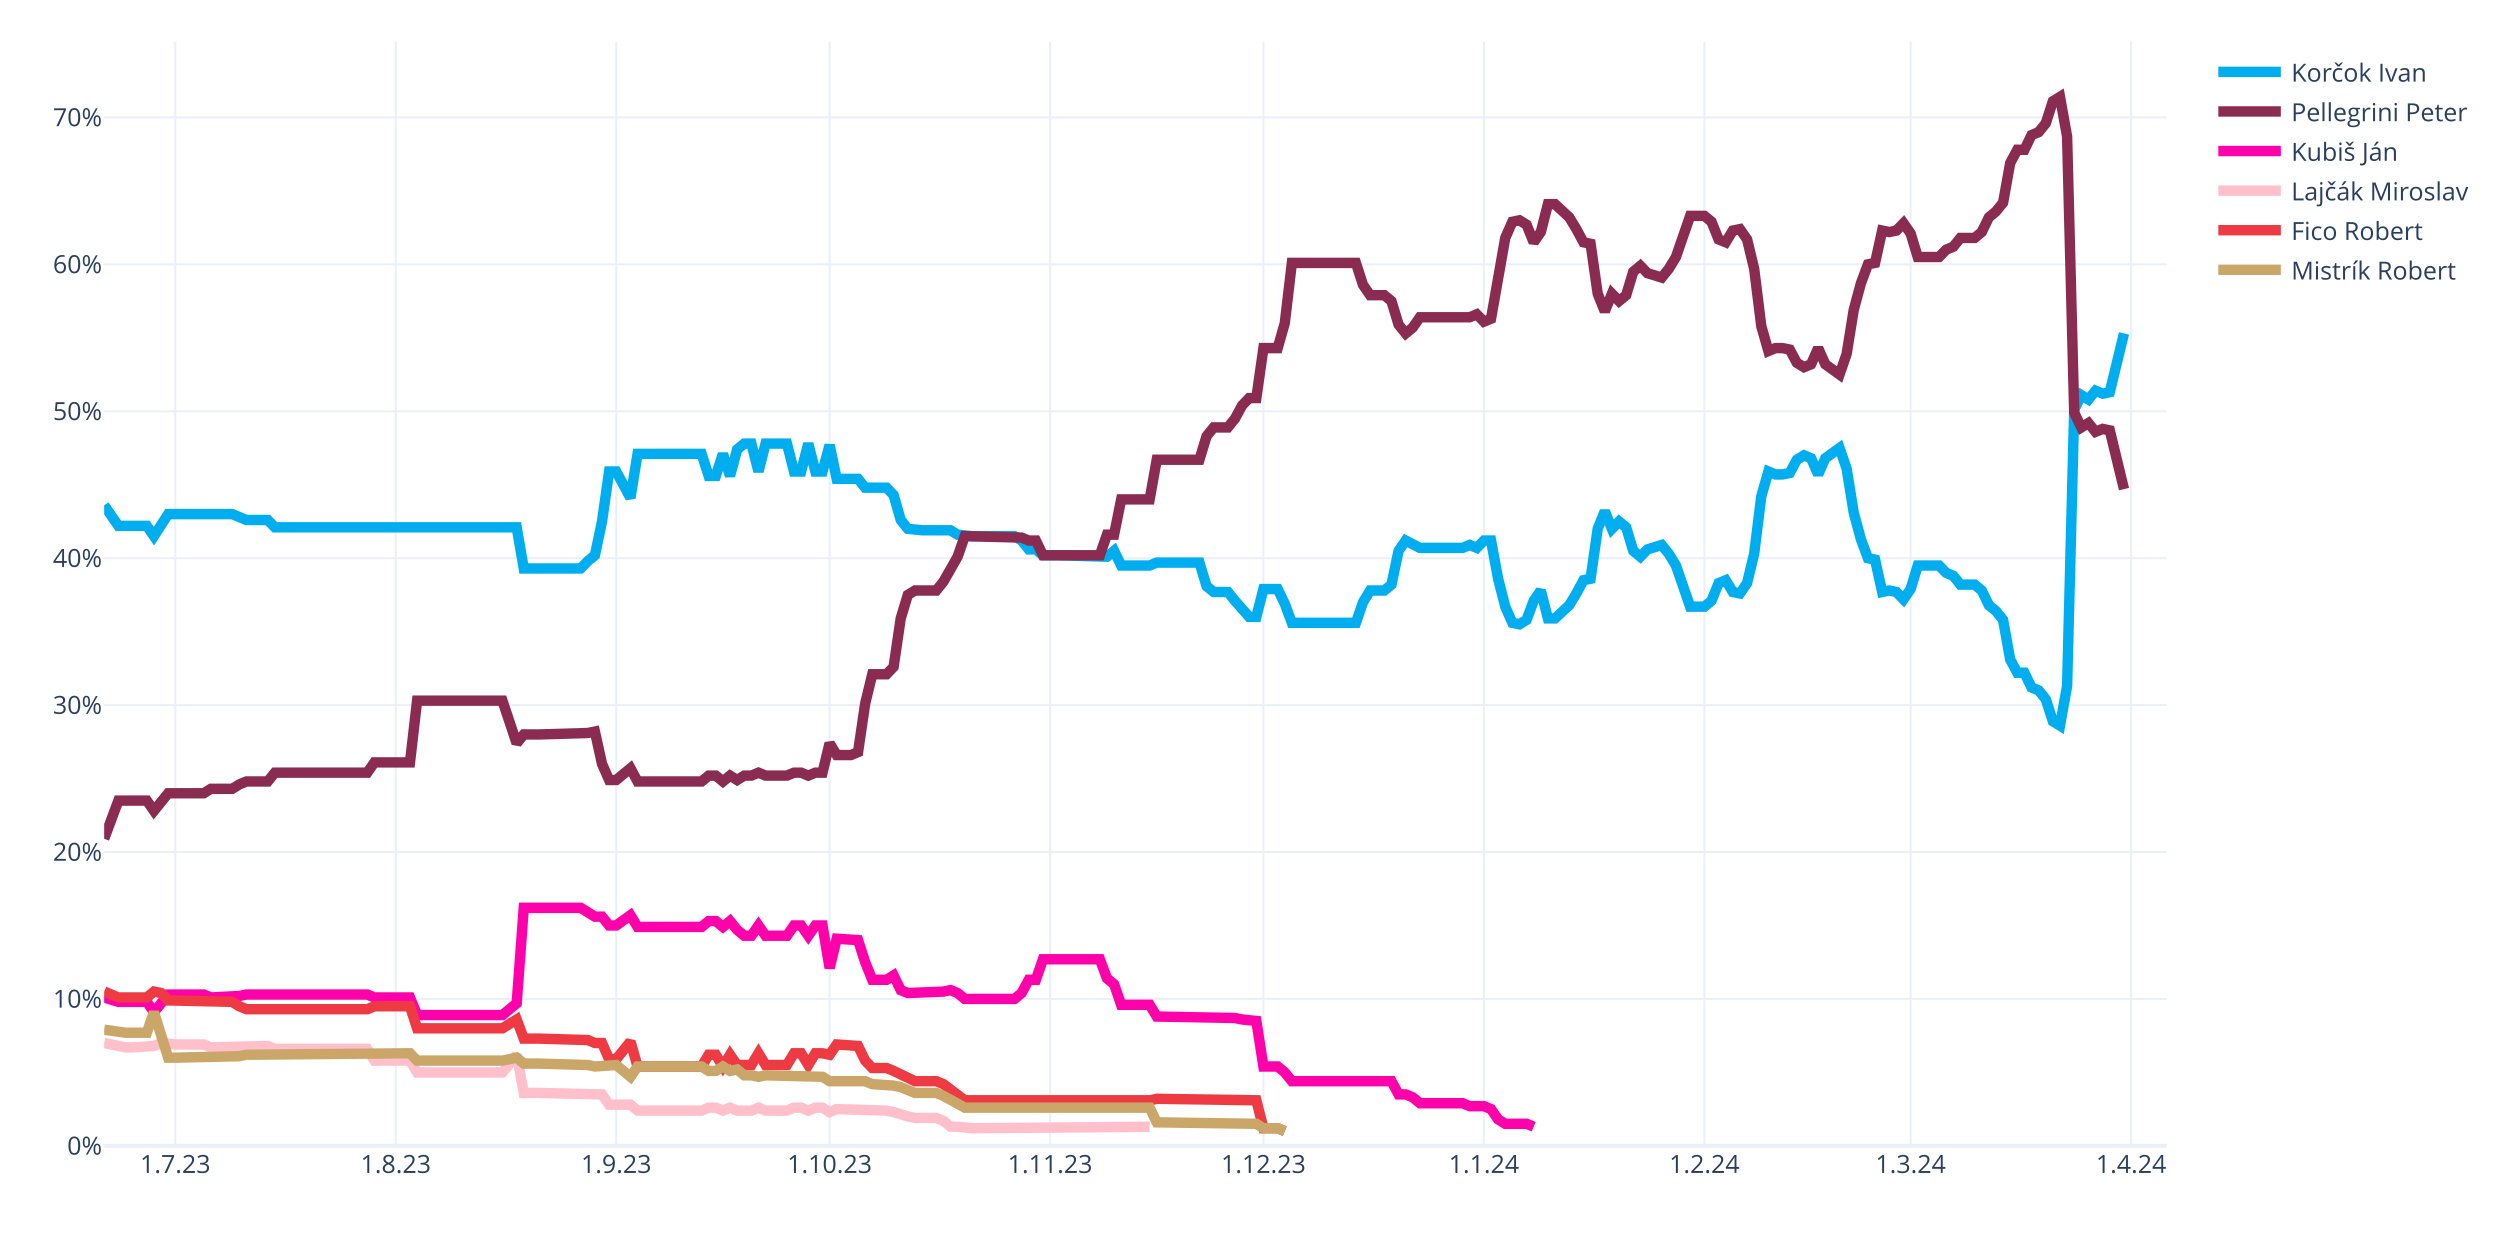
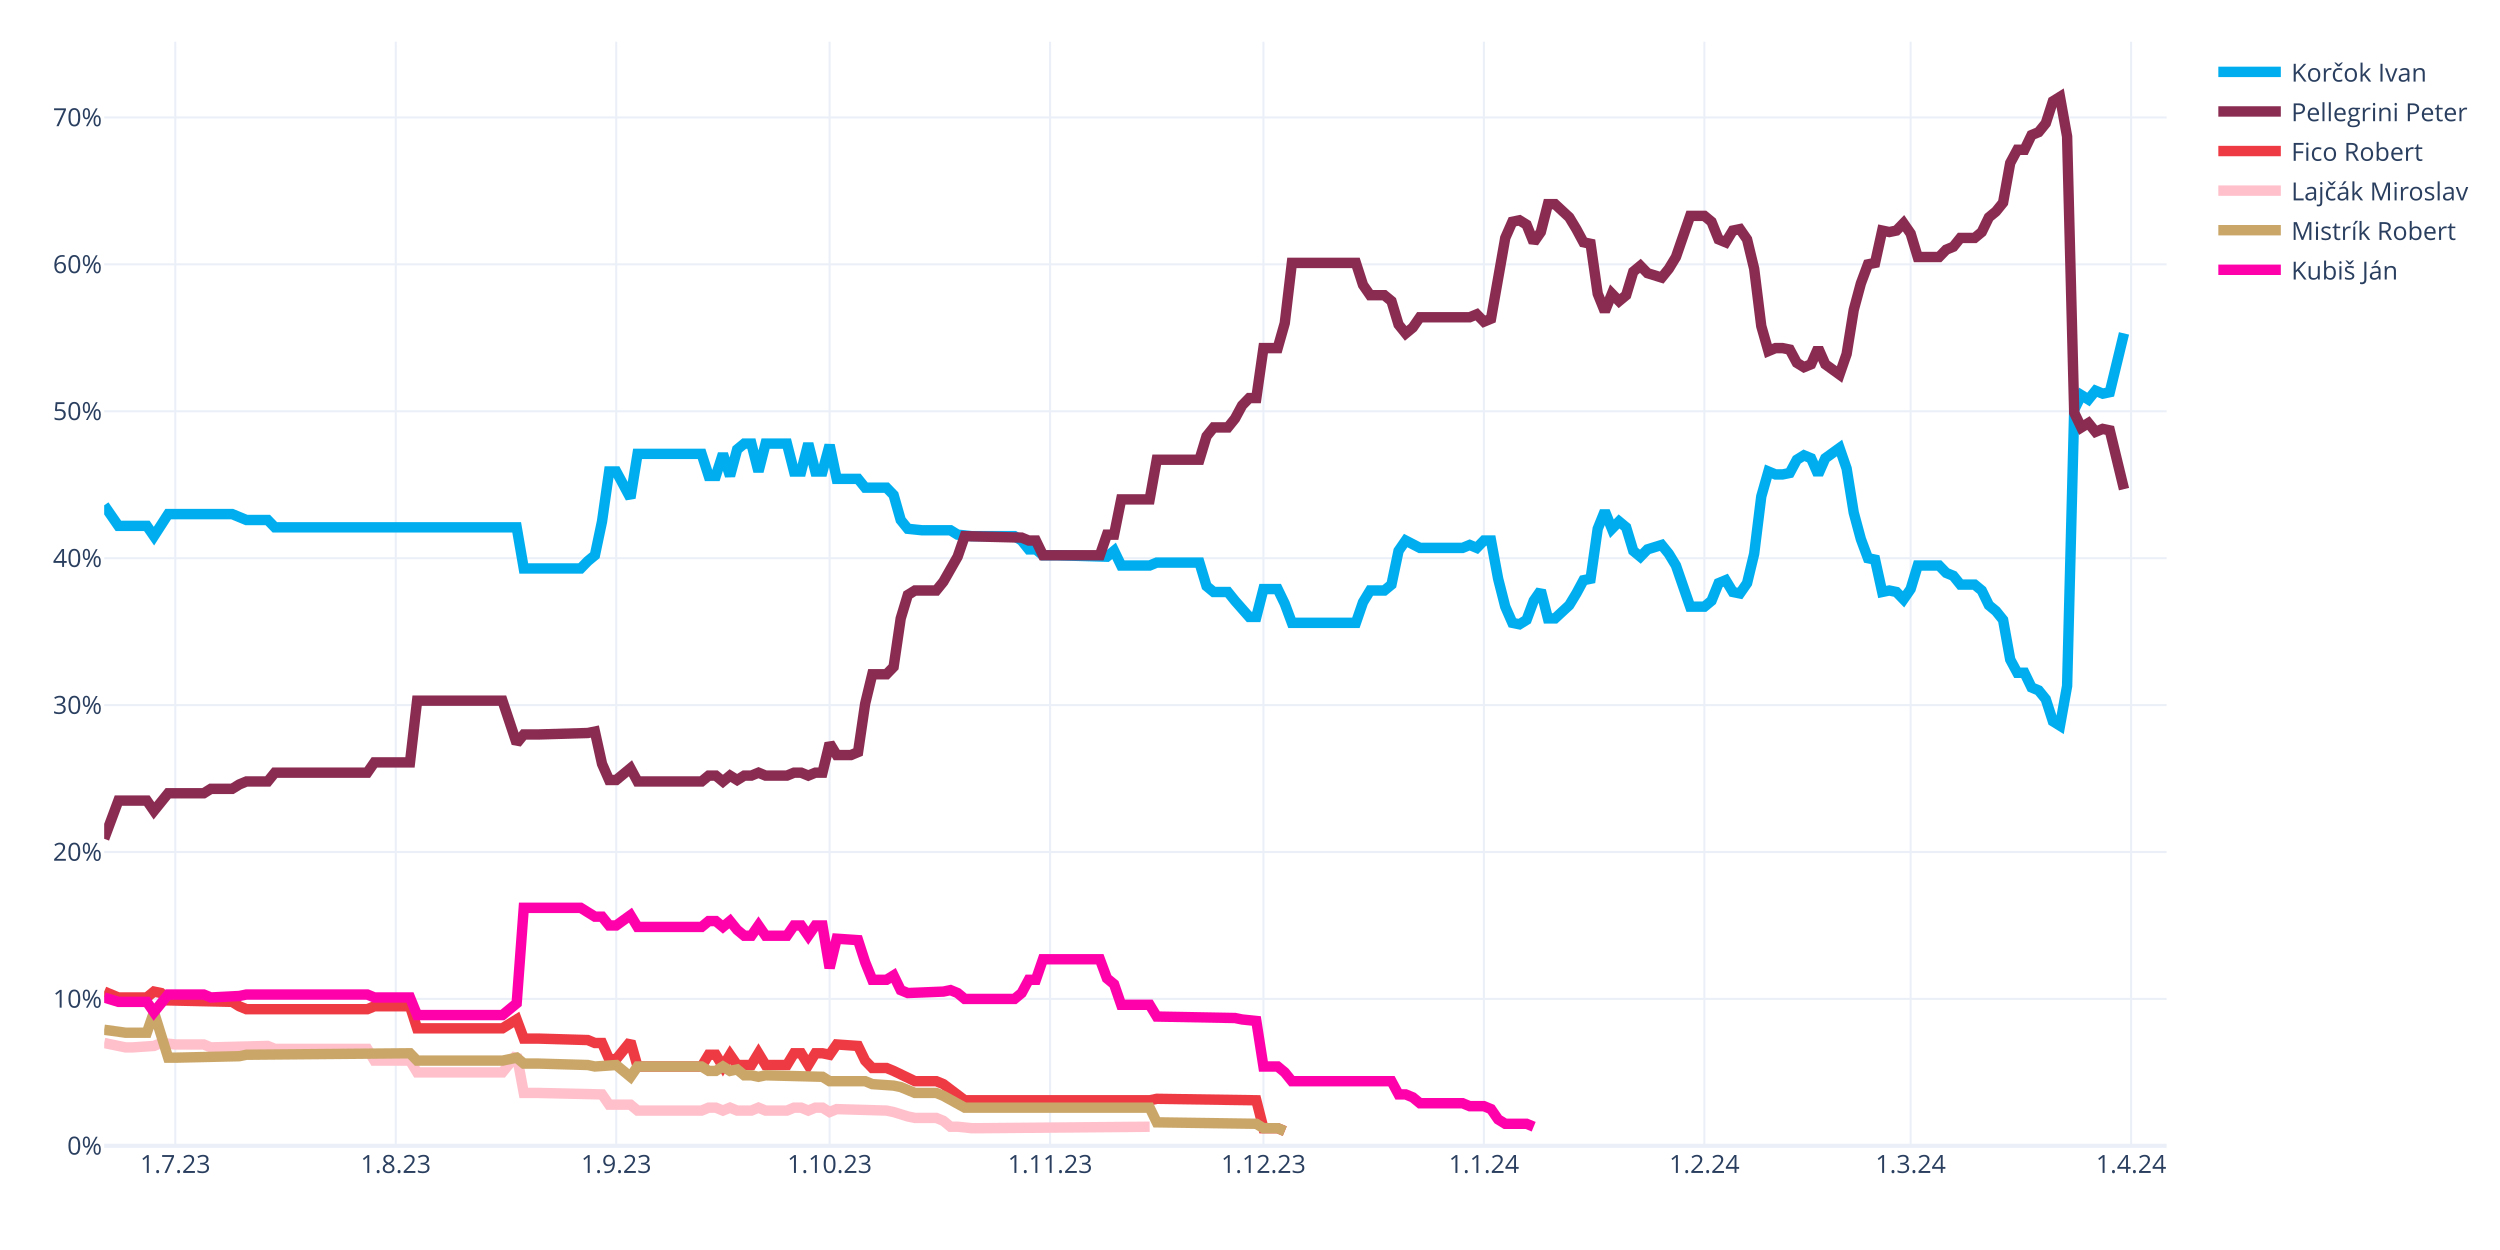
<svg xmlns="http://www.w3.org/2000/svg" class="main-svg" width="1200" height="600" style="" viewBox="0 0 1200 600">
  <rect x="0" y="0" width="1200" height="600" style="fill: rgb(255, 255, 255); fill-opacity: 1;" />
-   <defs id="defs-25554f">
+   <defs id="defs-c8e043">
    <g class="clips">
-       <clipPath id="clip25554fxyplot" class="plotclip">
+       <clipPath id="clipc8e043xyplot" class="plotclip">
        <rect width="990" height="530" />
      </clipPath>
-       <clipPath class="axesclip" id="clip25554fx">
+       <clipPath class="axesclip" id="clipc8e043x">
        <rect x="50" y="0" width="990" height="600" />
      </clipPath>
-       <clipPath class="axesclip" id="clip25554fy">
+       <clipPath class="axesclip" id="clipc8e043y">
        <rect x="0" y="20" width="1200" height="530" />
      </clipPath>
-       <clipPath class="axesclip" id="clip25554fxy">
+       <clipPath class="axesclip" id="clipc8e043xy">
        <rect x="50" y="20" width="990" height="530" />
      </clipPath>
    </g>
    <g class="gradients" />
    <g class="patterns" />
  </defs>
  <g class="bglayer" />
  <g class="layer-below">
    <g class="imagelayer" />
    <g class="shapelayer" />
  </g>
  <g class="cartesianlayer">
    <g class="subplot xy">
      <g class="layer-subplot">
        <g class="shapelayer" />
        <g class="imagelayer" />
      </g>
      <g class="minor-gridlayer">
        <g class="x" />
        <g class="y" />
      </g>
      <g class="gridlayer">
        <g class="x">
          <path class="xgrid crisp" transform="translate(84.14,0)" d="M0,20v530" style="stroke: rgb(235, 240, 248); stroke-opacity: 1; stroke-width: 1px;" />
          <path class="xgrid crisp" transform="translate(189.97,0)" d="M0,20v530" style="stroke: rgb(235, 240, 248); stroke-opacity: 1; stroke-width: 1px;" />
          <path class="xgrid crisp" transform="translate(295.79,0)" d="M0,20v530" style="stroke: rgb(235, 240, 248); stroke-opacity: 1; stroke-width: 1px;" />
          <path class="xgrid crisp" transform="translate(398.21,0)" d="M0,20v530" style="stroke: rgb(235, 240, 248); stroke-opacity: 1; stroke-width: 1px;" />
          <path class="xgrid crisp" transform="translate(504.03,0)" d="M0,20v530" style="stroke: rgb(235, 240, 248); stroke-opacity: 1; stroke-width: 1px;" />
          <path class="xgrid crisp" transform="translate(606.45,0)" d="M0,20v530" style="stroke: rgb(235, 240, 248); stroke-opacity: 1; stroke-width: 1px;" />
          <path class="xgrid crisp" transform="translate(712.28,0)" d="M0,20v530" style="stroke: rgb(235, 240, 248); stroke-opacity: 1; stroke-width: 1px;" />
          <path class="xgrid crisp" transform="translate(818.1,0)" d="M0,20v530" style="stroke: rgb(235, 240, 248); stroke-opacity: 1; stroke-width: 1px;" />
          <path class="xgrid crisp" transform="translate(917.1,0)" d="M0,20v530" style="stroke: rgb(235, 240, 248); stroke-opacity: 1; stroke-width: 1px;" />
          <path class="xgrid crisp" transform="translate(1022.93,0)" d="M0,20v530" style="stroke: rgb(235, 240, 248); stroke-opacity: 1; stroke-width: 1px;" />
        </g>
        <g class="y">
          <path class="ygrid crisp" transform="translate(0,479.48)" d="M50,0h990" style="stroke: rgb(235, 240, 248); stroke-opacity: 1; stroke-width: 1px;" />
          <path class="ygrid crisp" transform="translate(0,408.96)" d="M50,0h990" style="stroke: rgb(235, 240, 248); stroke-opacity: 1; stroke-width: 1px;" />
          <path class="ygrid crisp" transform="translate(0,338.45)" d="M50,0h990" style="stroke: rgb(235, 240, 248); stroke-opacity: 1; stroke-width: 1px;" />
          <path class="ygrid crisp" transform="translate(0,267.93)" d="M50,0h990" style="stroke: rgb(235, 240, 248); stroke-opacity: 1; stroke-width: 1px;" />
          <path class="ygrid crisp" transform="translate(0,197.41)" d="M50,0h990" style="stroke: rgb(235, 240, 248); stroke-opacity: 1; stroke-width: 1px;" />
          <path class="ygrid crisp" transform="translate(0,126.89)" d="M50,0h990" style="stroke: rgb(235, 240, 248); stroke-opacity: 1; stroke-width: 1px;" />
          <path class="ygrid crisp" transform="translate(0,56.37)" d="M50,0h990" style="stroke: rgb(235, 240, 248); stroke-opacity: 1; stroke-width: 1px;" />
        </g>
      </g>
      <g class="zerolinelayer">
        <path class="yzl zl crisp" transform="translate(0,550)" d="M50,0h990" style="stroke: rgb(235, 240, 248); stroke-opacity: 1; stroke-width: 2px;" />
      </g>
      <g class="layer-between">
        <g class="shapelayer" />
        <g class="imagelayer" />
      </g>
      <path class="xlines-below" />
      <path class="ylines-below" />
      <g class="overlines-below" />
      <g class="xaxislayer-below" />
      <g class="yaxislayer-below" />
      <g class="overaxes-below" />
      <g class="overplot">
-         <g class="xy" transform="translate(50,20)" clip-path="url(#clip25554fxyplot)">
+         <g class="xy" transform="translate(50,20)" clip-path="url(#clipc8e043xyplot)">
          <g class="scatterlayer mlayer">
-             <g class="trace scatter trace12b56d" style="stroke-miterlimit: 2; opacity: 1;">
+             <g class="trace scatter trace277457" style="stroke-miterlimit: 2; opacity: 1;">
              <g class="fills" />
              <g class="errorbars" />
              <g class="lines">
                <path class="js-line" d="M0,222.54L6.83,232.41L10.24,232.41L20.48,232.41L23.9,237.35L30.72,226.77L34.14,226.77L61.45,226.77L64.86,228.18L68.28,229.59L71.69,229.59L78.52,229.59L81.93,233.12L198,233.12L201.41,252.86L228.72,252.86L232.14,249.34L235.55,246.52L238.97,230.3L242.38,206.32L245.79,206.32L252.62,219.01L256.03,197.86L286.76,197.86L290.17,208.44L293.59,208.44L297,197.86L300.41,208.44L303.83,195.74L307.24,192.92L310.66,192.92L314.07,206.32L317.48,192.92L327.72,192.92L331.14,206.32L334.55,206.32L337.97,192.92L341.38,206.32L344.79,206.32L348.21,193.63L351.62,209.85L361.86,209.85L365.28,214.08L375.52,214.08L378.93,217.6L382.34,229.59L385.76,233.82L392.59,234.53L396,234.53L406.24,234.53L409.66,236.64L416.48,237.35L419.9,237.35L436.97,237.35L440.38,239.46L443.79,243.7L447.21,243.7L450.62,246.52L457.45,246.52L481.34,247.22L484.76,244.4L488.17,251.45L491.59,251.45L501.83,251.45L505.24,250.04L525.72,250.04L529.14,261.33L532.55,264.15L535.97,264.15L539.38,264.15L542.79,268.38L549.62,276.13L553.03,276.13L556.45,262.74L559.86,262.74L563.28,262.74L566.69,269.79L570.1,278.96L573.52,278.96L600.83,278.96L604.24,269.08L607.66,263.44L611.07,263.44L614.48,263.44L617.9,260.62L621.31,244.4L624.72,239.46L631.55,242.99L634.97,242.99L652.03,242.99L655.45,241.58L658.86,242.99L662.28,239.46L665.69,239.46L669.1,257.8L672.52,271.2L675.93,278.96L679.34,279.66L682.76,277.54L686.17,268.38L689.59,263.44L693,276.84L696.41,276.84L703.24,270.49L706.66,264.85L710.07,258.5L713.48,257.8L716.9,233.82L720.31,225.36L723.72,233.82L727.14,230.3L730.55,233.12L733.97,244.4L737.38,247.22L740.79,243.7L747.62,241.58L751.03,245.81L754.45,251.45L757.86,261.33L761.28,271.2L764.69,271.2L768.1,271.2L771.52,268.38L774.93,259.92L778.34,258.5L781.76,264.15L785.17,264.85L788.59,259.92L792,245.81L795.41,218.31L798.83,206.32L802.24,207.73L805.66,207.73L809.07,207.03L812.48,200.68L815.9,198.56L819.31,199.97L822.72,207.73L826.14,199.97L832.97,195.04L836.38,204.91L839.79,226.07L843.21,238.76L846.62,247.93L850.03,248.63L853.45,264.15L856.86,263.44L860.28,264.15L863.69,267.67L867.1,262.74L870.52,251.45L880.76,251.45L884.17,254.98L887.59,256.39L891,260.62L897.83,260.62L901.24,263.44L904.66,270.49L908.07,273.31L911.48,277.54L914.9,296.58L918.31,302.93L921.72,302.93L925.14,309.98L928.55,311.39L931.97,315.62L935.38,326.2L938.79,328.32L942.21,309.28L945.62,176.7L949.03,169.65L952.45,171.77L955.86,167.54L959.28,168.95L962.69,168.24L969.52,140.03" style="vector-effect: none; fill: none; stroke: rgb(0, 174, 239); stroke-opacity: 1; stroke-width: 5px; opacity: 1;" />
              </g>
              <g class="points" />
              <g class="text" />
            </g>
-             <g class="trace scatter traceba1bd6" style="stroke-miterlimit: 2; opacity: 1;">
+             <g class="trace scatter traceb4c12c" style="stroke-miterlimit: 2; opacity: 1;">
              <g class="fills" />
              <g class="errorbars" />
              <g class="lines">
                <path class="js-line" d="M0,382.62L6.83,364.28L10.24,364.28L20.48,364.28L23.9,369.22L30.72,360.76L34.14,360.76L47.79,360.76L51.21,358.64L61.45,358.64L64.86,356.53L68.28,355.11L71.69,355.11L78.52,355.11L81.93,350.88L126.31,350.88L129.72,345.95L146.79,345.95L150.21,316.33L191.17,316.33L198,336.78L201.41,332.55L208.24,332.55L232.14,331.84L235.55,331.14L238.97,346.65L242.38,354.41L245.79,354.41L249.21,351.59L252.62,348.77L256.03,355.11L286.76,355.11L290.17,352.29L293.59,352.29L297,355.11L300.41,352.29L303.83,354.41L307.24,352.29L310.66,352.29L314.07,350.88L317.48,352.29L327.72,352.29L331.14,350.88L334.55,350.88L337.97,352.29L341.38,350.88L344.79,350.88L348.21,336.78L351.62,342.42L358.45,342.42L361.86,341.01L365.28,317.74L368.69,303.64L375.52,303.64L378.93,300.11L382.34,276.84L385.76,265.56L389.17,263.44L392.59,263.44L399.41,263.44L402.83,259.21L409.66,247.22L413.07,237.35L440.38,238.05L443.79,239.46L447.21,239.46L450.62,246.52L477.93,246.52L481.34,236.64L484.76,236.64L488.17,219.72L501.83,219.72L505.24,200.68L525.72,200.68L529.14,189.4L532.55,185.17L535.97,185.17L539.38,185.17L542.79,180.93L546.21,174.59L549.62,171.06L553.03,171.06L556.45,147.09L563.28,147.09L566.69,135.1L570.1,106.19L573.52,106.19L600.83,106.19L604.24,116.76L607.66,121.7L611.07,121.7L614.48,121.7L617.9,124.52L621.31,135.8L624.72,140.03L628.14,137.21L631.55,132.28L655.45,132.28L658.86,130.87L662.28,134.39L665.69,132.98L672.52,94.2L675.93,86.44L679.34,85.74L682.76,87.85L686.17,96.31L689.59,91.38L693,77.98L696.41,77.98L703.24,84.32L706.66,89.97L710.07,96.31L713.48,97.02L716.9,120.99L720.31,129.46L723.72,120.99L727.14,124.52L730.55,121.7L733.97,110.42L737.38,107.6L740.79,111.12L747.62,113.24L751.03,109.01L754.45,103.36L757.86,93.49L761.28,83.62L764.69,83.62L768.1,83.62L771.52,86.44L774.93,94.9L778.34,96.31L781.76,90.67L785.17,89.97L788.59,94.9L792,109.01L795.41,136.51L798.83,148.5L802.24,147.09L805.66,147.09L809.07,147.79L812.48,154.14L815.9,156.25L819.31,154.84L822.72,147.09L826.14,154.84L832.97,159.78L836.38,149.91L839.79,128.75L843.21,116.06L846.62,106.89L850.03,106.19L853.45,90.67L856.86,91.38L860.28,90.67L863.69,87.15L867.1,92.08L870.52,103.36L880.76,103.36L884.17,99.84L887.59,98.43L891,94.2L897.83,94.2L901.24,91.38L904.66,84.32L908.07,81.5L911.48,77.27L914.9,58.23L918.31,51.89L921.72,51.89L925.14,44.83L928.55,43.42L931.97,39.19L935.38,28.62L938.79,26.5L942.21,45.54L945.62,178.11L949.03,185.17L952.45,183.05L955.86,187.28L959.28,185.87L962.69,186.58L969.52,214.78" style="vector-effect: none; fill: none; stroke: rgb(138, 44, 81); stroke-opacity: 1; stroke-width: 5px; opacity: 1;" />
              </g>
              <g class="points" />
              <g class="text" />
            </g>
-             <g class="trace scatter trace26d922" style="stroke-miterlimit: 2; opacity: 1;">
+             <g class="trace scatter traced6cc2f" style="stroke-miterlimit: 2; opacity: 1;">
+               <g class="fills" />
+               <g class="errorbars" />
+               <g class="lines">
+                 <path class="js-line" d="M0,455.96L6.83,458.78L10.24,458.78L20.48,458.78L23.9,455.96L27.31,456.66L30.72,460.19L61.45,460.89L64.86,463.01L68.28,464.42L71.69,464.42L126.31,464.42L129.72,463.01L146.79,463.01L150.21,473.59L191.17,473.59L198,469.35L201.41,478.52L208.24,478.52L232.14,479.23L235.55,480.64L238.97,480.64L242.38,488.39L245.79,488.39L249.21,484.16L252.62,479.93L256.03,491.92L286.76,491.92L290.17,486.28L293.59,486.28L297,491.92L300.41,486.28L303.83,491.21L310.66,491.21L314.07,485.57L317.48,491.21L320.9,491.21L327.72,491.21L331.14,485.57L334.55,485.57L337.97,491.21L341.38,485.57L344.79,485.57L348.21,486.28L351.62,481.34L361.86,482.05L365.28,489.1L368.69,492.63L372.1,492.63L375.52,492.63L378.93,494.04L389.17,498.97L392.59,498.97L399.41,498.97L402.83,500.38L413.07,508.14L416.48,508.14L501.83,508.14L505.24,507.43L553.03,508.14L556.45,521.54L563.28,521.54L566.69,522.95" style="vector-effect: none; fill: none; stroke: rgb(238, 58, 67); stroke-opacity: 1; stroke-width: 5px; opacity: 1;" />
+               </g>
+               <g class="points" />
+               <g class="text" />
+             </g>
+             <g class="trace scatter traceaa82e9" style="stroke-miterlimit: 2; opacity: 1;">
+               <g class="fills" />
+               <g class="errorbars" />
+               <g class="lines">
+                 <path class="js-line" d="M0,480.64L10.24,482.75L13.66,482.75L23.9,482.05L27.31,480.64L34.14,481.34L37.55,481.34L47.79,481.34L51.21,482.75L78.52,482.05L81.93,483.46L126.31,483.46L129.72,489.1L146.79,489.1L150.21,494.74L191.17,494.74L198,486.28L201.41,504.61L208.24,504.61L238.97,505.32L242.38,510.25L252.62,510.25L256.03,513.08L286.76,513.08L290.17,511.67L293.59,511.67L297,513.08L300.41,511.67L303.83,513.08L310.66,513.08L314.07,511.67L317.48,513.08L320.9,513.08L327.72,513.08L331.14,511.67L334.55,511.67L337.97,513.08L341.38,511.67L344.79,511.67L348.21,513.78L351.62,512.37L375.52,513.08L378.93,513.78L385.76,515.9L389.17,516.6L399.41,516.6L402.83,518.01L406.24,520.83L409.66,520.83L416.48,521.54L419.9,521.54L501.83,520.83" style="vector-effect: none; fill: none; stroke: rgb(255, 192, 203); stroke-opacity: 1; stroke-width: 5px; opacity: 1;" />
+               </g>
+               <g class="points" />
+               <g class="text" />
+             </g>
+             <g class="trace scatter trace1f0abc" style="stroke-miterlimit: 2; opacity: 1;">
+               <g class="fills" />
+               <g class="errorbars" />
+               <g class="lines">
+                 <path class="js-line" d="M0,474.29L10.24,475.7L13.66,475.7L20.48,475.7L23.9,465.83L30.72,487.69L34.14,487.69L64.86,486.98L68.28,486.28L146.79,485.57L150.21,489.1L191.17,489.1L198,487.69L201.41,490.51L208.24,490.51L232.14,491.21L235.55,491.92L245.79,491.21L249.21,494.04L252.62,496.86L256.03,491.92L286.76,491.92L290.17,494.04L293.59,494.04L297,491.92L300.41,494.04L303.83,493.33L307.24,496.15L310.66,496.15L314.07,496.86L317.48,496.15L344.79,496.86L348.21,498.97L365.28,498.97L368.69,500.38L378.93,501.09L382.34,501.79L389.17,504.61L392.59,504.61L399.41,504.61L402.83,506.02L413.07,511.67L416.48,511.67L501.83,511.67L505.24,518.72L553.03,519.42L556.45,521.54L563.28,521.54L566.69,522.95" style="vector-effect: none; fill: none; stroke: rgb(202, 166, 105); stroke-opacity: 1; stroke-width: 5px; opacity: 1;" />
+               </g>
+               <g class="points" />
+               <g class="text" />
+             </g>
+             <g class="trace scatter trace414bc4" style="stroke-miterlimit: 2; opacity: 1;">
              <g class="fills" />
              <g class="errorbars" />
              <g class="lines">
                <path class="js-line" d="M0,458.78L6.83,460.89L10.24,460.89L20.48,460.89L23.9,465.83L30.72,457.37L34.14,457.37L47.79,457.37L51.21,458.78L64.86,458.07L68.28,457.37L126.31,457.37L129.72,458.78L146.79,458.78L150.21,467.24L191.17,467.24L198,461.6L201.41,415.76L208.24,415.76L228.72,415.76L232.14,417.88L235.55,419.99L238.97,419.99L242.38,424.22L245.79,424.22L252.62,419.29L256.03,424.93L286.76,424.93L290.17,422.11L293.59,422.11L297,424.93L300.41,422.11L303.83,426.34L307.24,429.16L310.66,429.16L314.07,424.22L317.48,429.16L327.72,429.16L331.14,424.22L334.55,424.22L337.97,429.16L341.38,424.22L344.79,424.22L348.21,444.67L351.62,430.57L361.86,431.27L365.28,441.85L368.69,450.31L372.1,450.31L375.52,450.31L378.93,448.2L382.34,455.25L385.76,456.66L402.83,455.96L406.24,455.25L409.66,456.66L413.07,459.48L436.97,459.48L440.38,456.66L443.79,450.31L447.21,450.31L450.62,440.44L457.45,440.44L477.93,440.44L481.34,449.61L484.76,452.43L488.17,462.3L501.83,462.3L505.24,467.94L542.79,468.65L546.21,469.35L553.03,470.06L556.45,491.92L563.28,491.92L566.69,494.74L570.1,498.97L573.52,498.97L617.9,498.97L621.31,505.32L624.72,505.32L628.14,506.73L631.55,509.55L634.97,509.55L652.03,509.55L655.45,510.96L662.28,510.96L665.69,512.37L669.1,517.31L672.52,519.42L682.76,519.42L686.17,520.83" style="vector-effect: none; fill: none; stroke: rgb(255, 1, 170); stroke-opacity: 1; stroke-width: 5px; opacity: 1;" />
-               </g>
-               <g class="points" />
-               <g class="text" />
-             </g>
-             <g class="trace scatter trace541078" style="stroke-miterlimit: 2; opacity: 1;">
-               <g class="fills" />
-               <g class="errorbars" />
-               <g class="lines">
-                 <path class="js-line" d="M0,480.64L10.24,482.75L13.66,482.75L23.9,482.05L27.31,480.64L34.14,481.34L37.55,481.34L47.79,481.34L51.21,482.75L78.52,482.05L81.93,483.46L126.31,483.46L129.72,489.1L146.79,489.1L150.21,494.74L191.17,494.74L198,486.28L201.41,504.61L208.24,504.61L238.97,505.32L242.38,510.25L252.62,510.25L256.03,513.08L286.76,513.08L290.17,511.67L293.59,511.67L297,513.08L300.41,511.67L303.83,513.08L310.66,513.08L314.07,511.67L317.48,513.08L320.9,513.08L327.72,513.08L331.14,511.67L334.55,511.67L337.97,513.08L341.38,511.67L344.79,511.67L348.21,513.78L351.62,512.37L375.52,513.08L378.93,513.78L385.76,515.9L389.17,516.6L399.41,516.6L402.83,518.01L406.24,520.83L409.66,520.83L416.48,521.54L419.9,521.54L501.83,520.83" style="vector-effect: none; fill: none; stroke: rgb(255, 192, 203); stroke-opacity: 1; stroke-width: 5px; opacity: 1;" />
-               </g>
-               <g class="points" />
-               <g class="text" />
-             </g>
-             <g class="trace scatter trace52e117" style="stroke-miterlimit: 2; opacity: 1;">
-               <g class="fills" />
-               <g class="errorbars" />
-               <g class="lines">
-                 <path class="js-line" d="M0,455.96L6.83,458.78L10.24,458.78L20.48,458.78L23.9,455.96L27.31,456.66L30.72,460.19L61.45,460.89L64.86,463.01L68.28,464.42L71.69,464.42L126.31,464.42L129.72,463.01L146.79,463.01L150.21,473.59L191.17,473.59L198,469.35L201.41,478.52L208.24,478.52L232.14,479.23L235.55,480.64L238.97,480.64L242.38,488.39L245.79,488.39L249.21,484.16L252.62,479.93L256.03,491.92L286.76,491.92L290.17,486.28L293.59,486.28L297,491.92L300.41,486.28L303.83,491.21L310.66,491.21L314.07,485.57L317.48,491.21L320.9,491.21L327.72,491.21L331.14,485.57L334.55,485.57L337.97,491.21L341.38,485.57L344.79,485.57L348.21,486.28L351.62,481.34L361.86,482.05L365.28,489.1L368.69,492.63L372.1,492.63L375.52,492.63L378.93,494.04L389.17,498.97L392.59,498.97L399.41,498.97L402.83,500.38L413.07,508.14L416.48,508.14L501.83,508.14L505.24,507.43L553.03,508.14L556.45,521.54L563.28,521.54L566.69,522.95" style="vector-effect: none; fill: none; stroke: rgb(238, 58, 67); stroke-opacity: 1; stroke-width: 5px; opacity: 1;" />
-               </g>
-               <g class="points" />
-               <g class="text" />
-             </g>
-             <g class="trace scatter tracea23193" style="stroke-miterlimit: 2; opacity: 1;">
-               <g class="fills" />
-               <g class="errorbars" />
-               <g class="lines">
-                 <path class="js-line" d="M0,474.29L10.24,475.7L13.66,475.7L20.48,475.7L23.9,465.83L30.72,487.69L34.14,487.69L64.86,486.98L68.28,486.28L146.79,485.57L150.21,489.1L191.17,489.1L198,487.69L201.41,490.51L208.24,490.51L232.14,491.21L235.55,491.92L245.79,491.21L249.21,494.04L252.62,496.86L256.03,491.92L286.76,491.92L290.17,494.04L293.59,494.04L297,491.92L300.41,494.04L303.83,493.33L307.24,496.15L310.66,496.15L314.07,496.86L317.48,496.15L344.79,496.86L348.21,498.97L365.28,498.97L368.69,500.38L378.93,501.09L382.34,501.79L389.17,504.61L392.59,504.61L399.41,504.61L402.83,506.02L413.07,511.67L416.48,511.67L501.83,511.67L505.24,518.72L553.03,519.42L556.45,521.54L563.28,521.54L566.69,522.95" style="vector-effect: none; fill: none; stroke: rgb(202, 166, 105); stroke-opacity: 1; stroke-width: 5px; opacity: 1;" />
              </g>
              <g class="points" />
              <g class="text" />
            </g>
          </g>
        </g>
      </g>
      <path class="xlines-above crisp" d="M0,0" style="fill: none;" />
      <path class="ylines-above crisp" d="M0,0" style="fill: none;" />
      <g class="overlines-above" />
      <g class="xaxislayer-above">
        <g class="xtick">
          <text text-anchor="middle" x="0" y="563" transform="translate(84.14,0)" style="font-family: 'Open Sans', verdana, arial, sans-serif; font-size: 12px; fill: rgb(42, 63, 95); fill-opacity: 1; white-space: pre; opacity: 1;">1.7.23</text>
        </g>
        <g class="xtick">
          <text text-anchor="middle" x="0" y="563" style="font-family: 'Open Sans', verdana, arial, sans-serif; font-size: 12px; fill: rgb(42, 63, 95); fill-opacity: 1; white-space: pre; opacity: 1;" transform="translate(189.97,0)">1.8.23</text>
        </g>
        <g class="xtick">
          <text text-anchor="middle" x="0" y="563" style="font-family: 'Open Sans', verdana, arial, sans-serif; font-size: 12px; fill: rgb(42, 63, 95); fill-opacity: 1; white-space: pre; opacity: 1;" transform="translate(295.79,0)">1.9.23</text>
        </g>
        <g class="xtick">
          <text text-anchor="middle" x="0" y="563" style="font-family: 'Open Sans', verdana, arial, sans-serif; font-size: 12px; fill: rgb(42, 63, 95); fill-opacity: 1; white-space: pre; opacity: 1;" transform="translate(398.21,0)">1.10.23</text>
        </g>
        <g class="xtick">
          <text text-anchor="middle" x="0" y="563" style="font-family: 'Open Sans', verdana, arial, sans-serif; font-size: 12px; fill: rgb(42, 63, 95); fill-opacity: 1; white-space: pre; opacity: 1;" transform="translate(504.03,0)">1.11.23</text>
        </g>
        <g class="xtick">
          <text text-anchor="middle" x="0" y="563" style="font-family: 'Open Sans', verdana, arial, sans-serif; font-size: 12px; fill: rgb(42, 63, 95); fill-opacity: 1; white-space: pre; opacity: 1;" transform="translate(606.45,0)">1.12.23</text>
        </g>
        <g class="xtick">
          <text text-anchor="middle" x="0" y="563" style="font-family: 'Open Sans', verdana, arial, sans-serif; font-size: 12px; fill: rgb(42, 63, 95); fill-opacity: 1; white-space: pre; opacity: 1;" transform="translate(712.28,0)">1.1.24</text>
        </g>
        <g class="xtick">
          <text text-anchor="middle" x="0" y="563" style="font-family: 'Open Sans', verdana, arial, sans-serif; font-size: 12px; fill: rgb(42, 63, 95); fill-opacity: 1; white-space: pre; opacity: 1;" transform="translate(818.1,0)">1.2.24</text>
        </g>
        <g class="xtick">
          <text text-anchor="middle" x="0" y="563" style="font-family: 'Open Sans', verdana, arial, sans-serif; font-size: 12px; fill: rgb(42, 63, 95); fill-opacity: 1; white-space: pre; opacity: 1;" transform="translate(917.1,0)">1.3.24</text>
        </g>
        <g class="xtick">
          <text text-anchor="middle" x="0" y="563" style="font-family: 'Open Sans', verdana, arial, sans-serif; font-size: 12px; fill: rgb(42, 63, 95); fill-opacity: 1; white-space: pre; opacity: 1;" transform="translate(1022.93,0)">1.4.24</text>
        </g>
      </g>
      <g class="yaxislayer-above">
        <g class="ytick">
          <text text-anchor="end" x="49" y="4.2" transform="translate(0,550)" style="font-family: 'Open Sans', verdana, arial, sans-serif; font-size: 12px; fill: rgb(42, 63, 95); fill-opacity: 1; white-space: pre; opacity: 1;">0%</text>
        </g>
        <g class="ytick">
          <text text-anchor="end" x="49" y="4.2" style="font-family: 'Open Sans', verdana, arial, sans-serif; font-size: 12px; fill: rgb(42, 63, 95); fill-opacity: 1; white-space: pre; opacity: 1;" transform="translate(0,479.48)">10%</text>
        </g>
        <g class="ytick">
          <text text-anchor="end" x="49" y="4.2" style="font-family: 'Open Sans', verdana, arial, sans-serif; font-size: 12px; fill: rgb(42, 63, 95); fill-opacity: 1; white-space: pre; opacity: 1;" transform="translate(0,408.96)">20%</text>
        </g>
        <g class="ytick">
          <text text-anchor="end" x="49" y="4.2" style="font-family: 'Open Sans', verdana, arial, sans-serif; font-size: 12px; fill: rgb(42, 63, 95); fill-opacity: 1; white-space: pre; opacity: 1;" transform="translate(0,338.45)">30%</text>
        </g>
        <g class="ytick">
          <text text-anchor="end" x="49" y="4.2" style="font-family: 'Open Sans', verdana, arial, sans-serif; font-size: 12px; fill: rgb(42, 63, 95); fill-opacity: 1; white-space: pre; opacity: 1;" transform="translate(0,267.93)">40%</text>
        </g>
        <g class="ytick">
          <text text-anchor="end" x="49" y="4.2" style="font-family: 'Open Sans', verdana, arial, sans-serif; font-size: 12px; fill: rgb(42, 63, 95); fill-opacity: 1; white-space: pre; opacity: 1;" transform="translate(0,197.41)">50%</text>
        </g>
        <g class="ytick">
          <text text-anchor="end" x="49" y="4.2" style="font-family: 'Open Sans', verdana, arial, sans-serif; font-size: 12px; fill: rgb(42, 63, 95); fill-opacity: 1; white-space: pre; opacity: 1;" transform="translate(0,126.89)">60%</text>
        </g>
        <g class="ytick">
          <text text-anchor="end" x="49" y="4.2" style="font-family: 'Open Sans', verdana, arial, sans-serif; font-size: 12px; fill: rgb(42, 63, 95); fill-opacity: 1; white-space: pre; opacity: 1;" transform="translate(0,56.37)">70%</text>
        </g>
      </g>
      <g class="overaxes-above" />
    </g>
  </g>
  <g class="polarlayer" />
  <g class="smithlayer" />
  <g class="ternarylayer" />
  <g class="geolayer" />
  <g class="funnelarealayer" />
  <g class="pielayer" />
  <g class="iciclelayer" />
  <g class="treemaplayer" />
  <g class="sunburstlayer" />
  <g class="glimages" />
-   <defs id="topdefs-25554f">
+   <defs id="topdefs-c8e043">
    <g class="clips" />
-     <clipPath id="legend25554f">
+     <clipPath id="legendc8e043">
      <rect width="128" height="124" x="0" y="0" />
    </clipPath>
  </defs>
  <g class="layer-above">
    <g class="imagelayer" />
    <g class="shapelayer" />
  </g>
  <g class="infolayer">
    <g class="legend" pointer-events="all" transform="translate(1059.8,20)">
      <rect class="bg" shape-rendering="crispEdges" style="stroke: rgb(68, 68, 68); stroke-opacity: 1; fill: rgb(255, 255, 255); fill-opacity: 1; stroke-width: 0px;" width="128" height="124" x="0" y="0" />
-       <g class="scrollbox" transform="" clip-path="url(#legend25554f)">
+       <g class="scrollbox" transform="" clip-path="url(#legendc8e043)">
        <g class="groups">
          <g class="traces" transform="translate(0,14.5)" style="opacity: 1;">
            <text class="legendtext" text-anchor="start" x="40" y="4.68" style="font-family: 'Open Sans', verdana, arial, sans-serif; font-size: 12px; fill: rgb(42, 63, 95); fill-opacity: 1; white-space: pre;">Korčok Ivan</text>
            <g class="layers" style="opacity: 1;">
              <g class="legendfill" />
              <g class="legendlines">
                <path class="js-line" d="M5,0h30" style="fill: none; stroke: rgb(0, 174, 239); stroke-opacity: 1; stroke-width: 5px;" />
              </g>
              <g class="legendsymbols">
                <g class="legendpoints" />
              </g>
            </g>
            <rect class="legendtoggle" x="0" y="-9.5" width="122.703" height="19" style="fill: rgb(0, 0, 0); fill-opacity: 0;" />
          </g>
          <g class="traces" transform="translate(0,33.5)" style="opacity: 1;">
            <text class="legendtext" text-anchor="start" x="40" y="4.68" style="font-family: 'Open Sans', verdana, arial, sans-serif; font-size: 12px; fill: rgb(42, 63, 95); fill-opacity: 1; white-space: pre;">Pellegrini Peter</text>
            <g class="layers" style="opacity: 1;">
              <g class="legendfill" />
              <g class="legendlines">
                <path class="js-line" d="M5,0h30" style="fill: none; stroke: rgb(138, 44, 81); stroke-opacity: 1; stroke-width: 5px;" />
              </g>
              <g class="legendsymbols">
                <g class="legendpoints" />
              </g>
            </g>
            <rect class="legendtoggle" x="0" y="-9.5" width="122.703" height="19" style="fill: rgb(0, 0, 0); fill-opacity: 0;" />
          </g>
          <g class="traces" transform="translate(0,52.5)" style="opacity: 1;">
-             <text class="legendtext" text-anchor="start" x="40" y="4.68" style="font-family: 'Open Sans', verdana, arial, sans-serif; font-size: 12px; fill: rgb(42, 63, 95); fill-opacity: 1; white-space: pre;">Kubiš Ján</text>
-             <g class="layers" style="opacity: 1;">
-               <g class="legendfill" />
-               <g class="legendlines">
-                 <path class="js-line" d="M5,0h30" style="fill: none; stroke: rgb(255, 1, 170); stroke-opacity: 1; stroke-width: 5px;" />
+             <text class="legendtext" text-anchor="start" x="40" y="4.68" style="font-family: 'Open Sans', verdana, arial, sans-serif; font-size: 12px; fill: rgb(42, 63, 95); fill-opacity: 1; white-space: pre;">Fico Robert</text>
+             <g class="layers" style="opacity: 1;">
+               <g class="legendfill" />
+               <g class="legendlines">
+                 <path class="js-line" d="M5,0h30" style="fill: none; stroke: rgb(238, 58, 67); stroke-opacity: 1; stroke-width: 5px;" />
              </g>
              <g class="legendsymbols">
                <g class="legendpoints" />
              </g>
            </g>
            <rect class="legendtoggle" x="0" y="-9.5" width="122.703" height="19" style="fill: rgb(0, 0, 0); fill-opacity: 0;" />
          </g>
          <g class="traces" transform="translate(0,71.5)" style="opacity: 1;">
            <text class="legendtext" text-anchor="start" x="40" y="4.68" style="font-family: 'Open Sans', verdana, arial, sans-serif; font-size: 12px; fill: rgb(42, 63, 95); fill-opacity: 1; white-space: pre;">Lajčák Miroslav</text>
            <g class="layers" style="opacity: 1;">
              <g class="legendfill" />
              <g class="legendlines">
                <path class="js-line" d="M5,0h30" style="fill: none; stroke: rgb(255, 192, 203); stroke-opacity: 1; stroke-width: 5px;" />
              </g>
              <g class="legendsymbols">
                <g class="legendpoints" />
              </g>
            </g>
            <rect class="legendtoggle" x="0" y="-9.5" width="122.703" height="19" style="fill: rgb(0, 0, 0); fill-opacity: 0;" />
          </g>
          <g class="traces" transform="translate(0,90.5)" style="opacity: 1;">
-             <text class="legendtext" text-anchor="start" x="40" y="4.68" style="font-family: 'Open Sans', verdana, arial, sans-serif; font-size: 12px; fill: rgb(42, 63, 95); fill-opacity: 1; white-space: pre;">Fico Robert</text>
-             <g class="layers" style="opacity: 1;">
-               <g class="legendfill" />
-               <g class="legendlines">
-                 <path class="js-line" d="M5,0h30" style="fill: none; stroke: rgb(238, 58, 67); stroke-opacity: 1; stroke-width: 5px;" />
+             <text class="legendtext" text-anchor="start" x="40" y="4.68" style="font-family: 'Open Sans', verdana, arial, sans-serif; font-size: 12px; fill: rgb(42, 63, 95); fill-opacity: 1; white-space: pre;">Mistrík Robert</text>
+             <g class="layers" style="opacity: 1;">
+               <g class="legendfill" />
+               <g class="legendlines">
+                 <path class="js-line" d="M5,0h30" style="fill: none; stroke: rgb(202, 166, 105); stroke-opacity: 1; stroke-width: 5px;" />
              </g>
              <g class="legendsymbols">
                <g class="legendpoints" />
              </g>
            </g>
            <rect class="legendtoggle" x="0" y="-9.5" width="122.703" height="19" style="fill: rgb(0, 0, 0); fill-opacity: 0;" />
          </g>
          <g class="traces" transform="translate(0,109.5)" style="opacity: 1;">
-             <text class="legendtext" text-anchor="start" x="40" y="4.68" style="font-family: 'Open Sans', verdana, arial, sans-serif; font-size: 12px; fill: rgb(42, 63, 95); fill-opacity: 1; white-space: pre;">Mistrík Robert</text>
-             <g class="layers" style="opacity: 1;">
-               <g class="legendfill" />
-               <g class="legendlines">
-                 <path class="js-line" d="M5,0h30" style="fill: none; stroke: rgb(202, 166, 105); stroke-opacity: 1; stroke-width: 5px;" />
+             <text class="legendtext" text-anchor="start" x="40" y="4.68" style="font-family: 'Open Sans', verdana, arial, sans-serif; font-size: 12px; fill: rgb(42, 63, 95); fill-opacity: 1; white-space: pre;">Kubiš Ján</text>
+             <g class="layers" style="opacity: 1;">
+               <g class="legendfill" />
+               <g class="legendlines">
+                 <path class="js-line" d="M5,0h30" style="fill: none; stroke: rgb(255, 1, 170); stroke-opacity: 1; stroke-width: 5px;" />
              </g>
              <g class="legendsymbols">
                <g class="legendpoints" />
              </g>
            </g>
            <rect class="legendtoggle" x="0" y="-9.5" width="122.703" height="19" style="fill: rgb(0, 0, 0); fill-opacity: 0;" />
          </g>
        </g>
      </g>
      <rect class="scrollbar" rx="20" ry="3" width="0" height="0" style="fill: rgb(128, 139, 164); fill-opacity: 1;" x="0" y="0" />
    </g>
    <g class="g-gtitle" />
    <g class="g-xtitle" />
    <g class="g-ytitle" />
  </g>
</svg>
